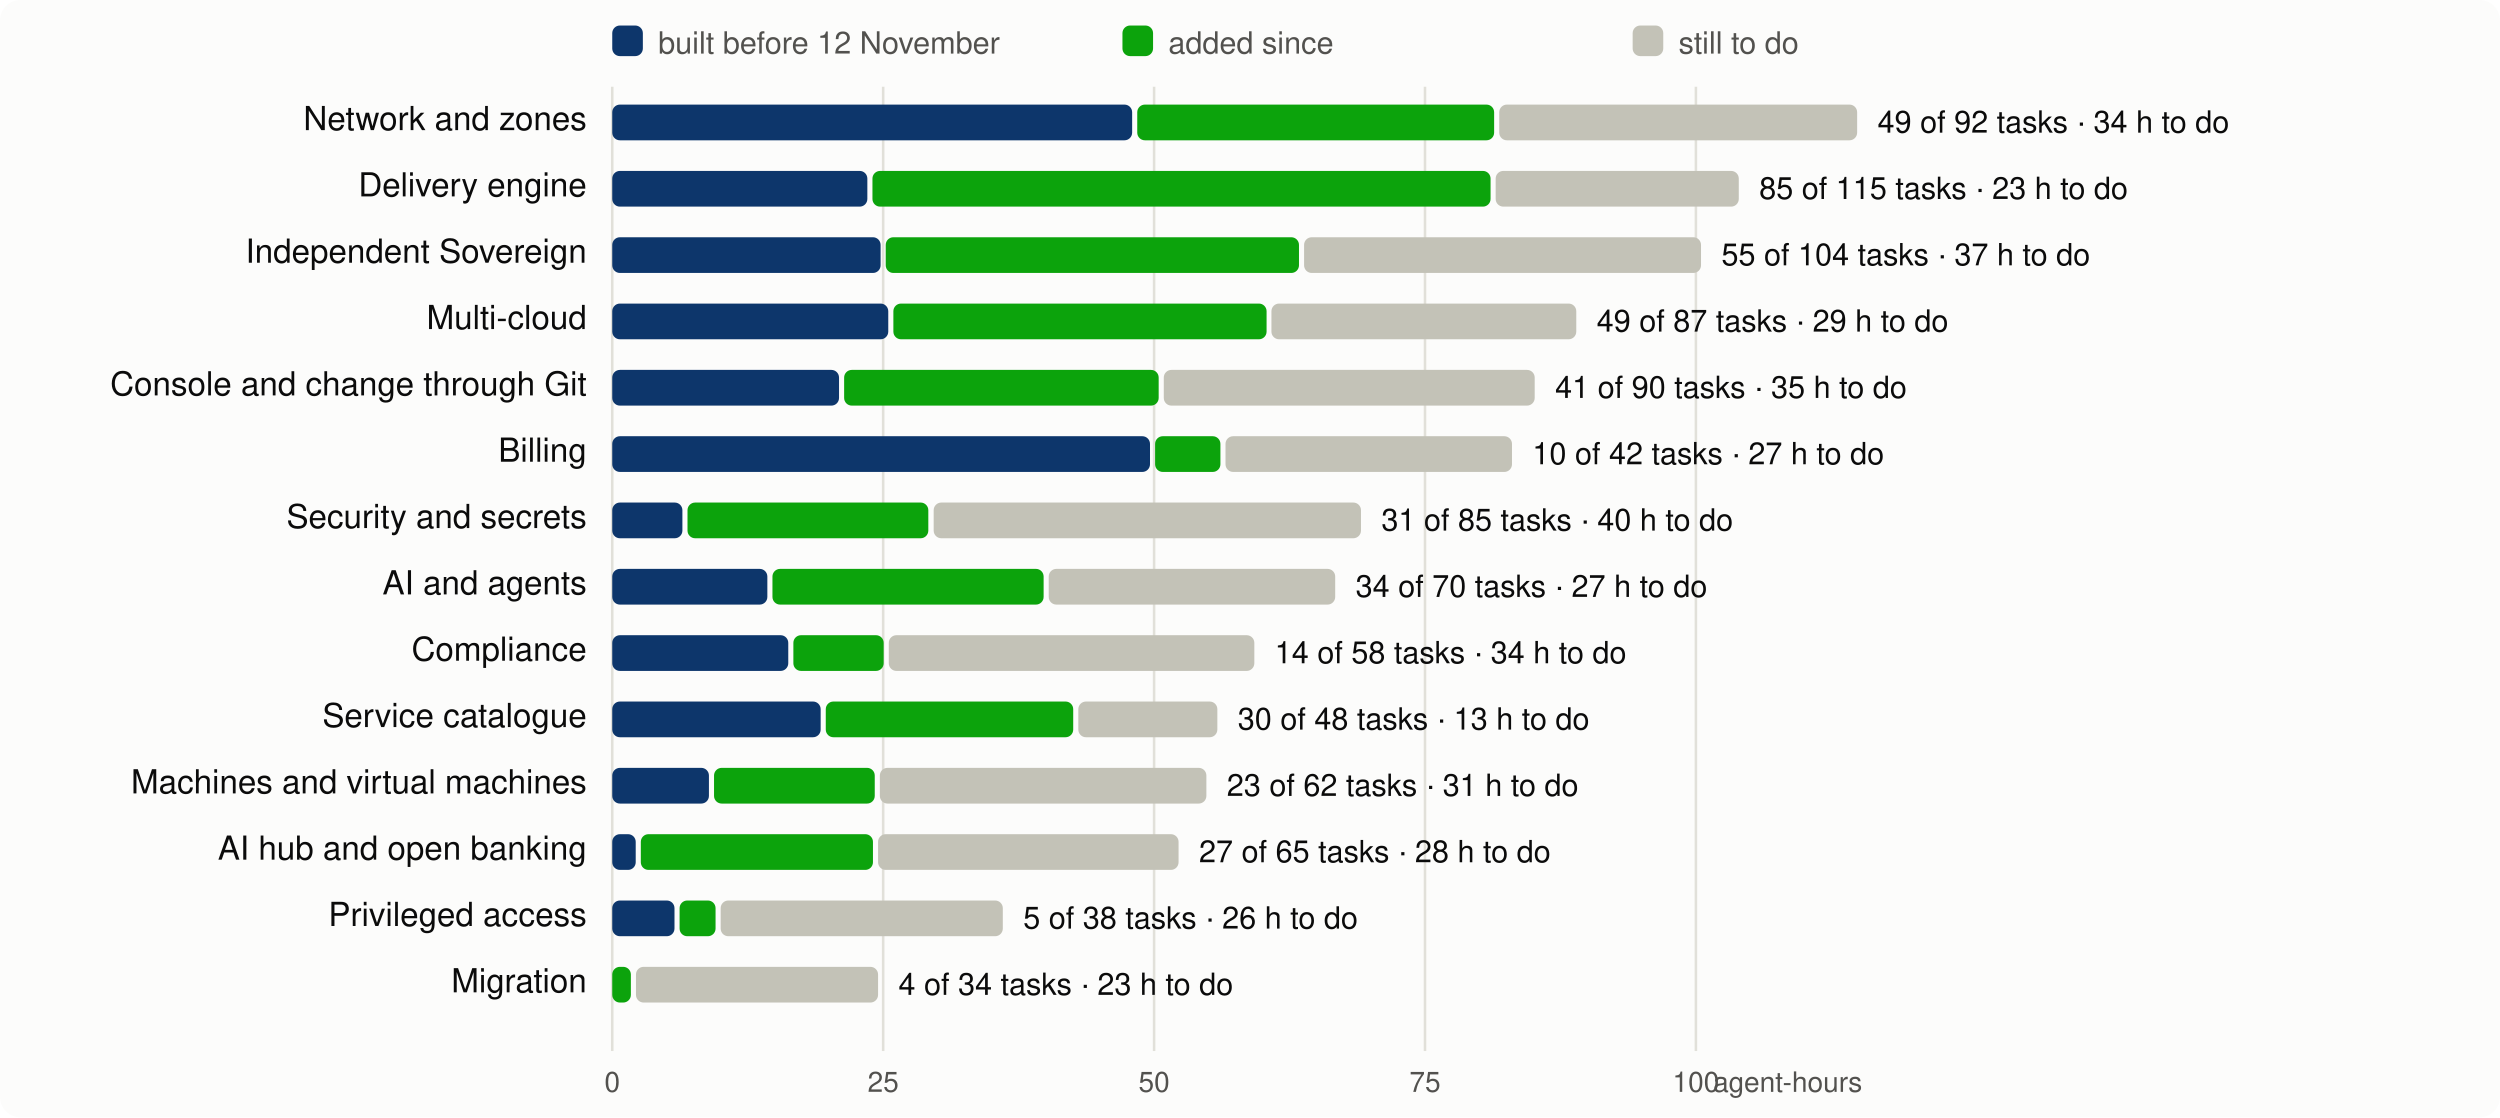
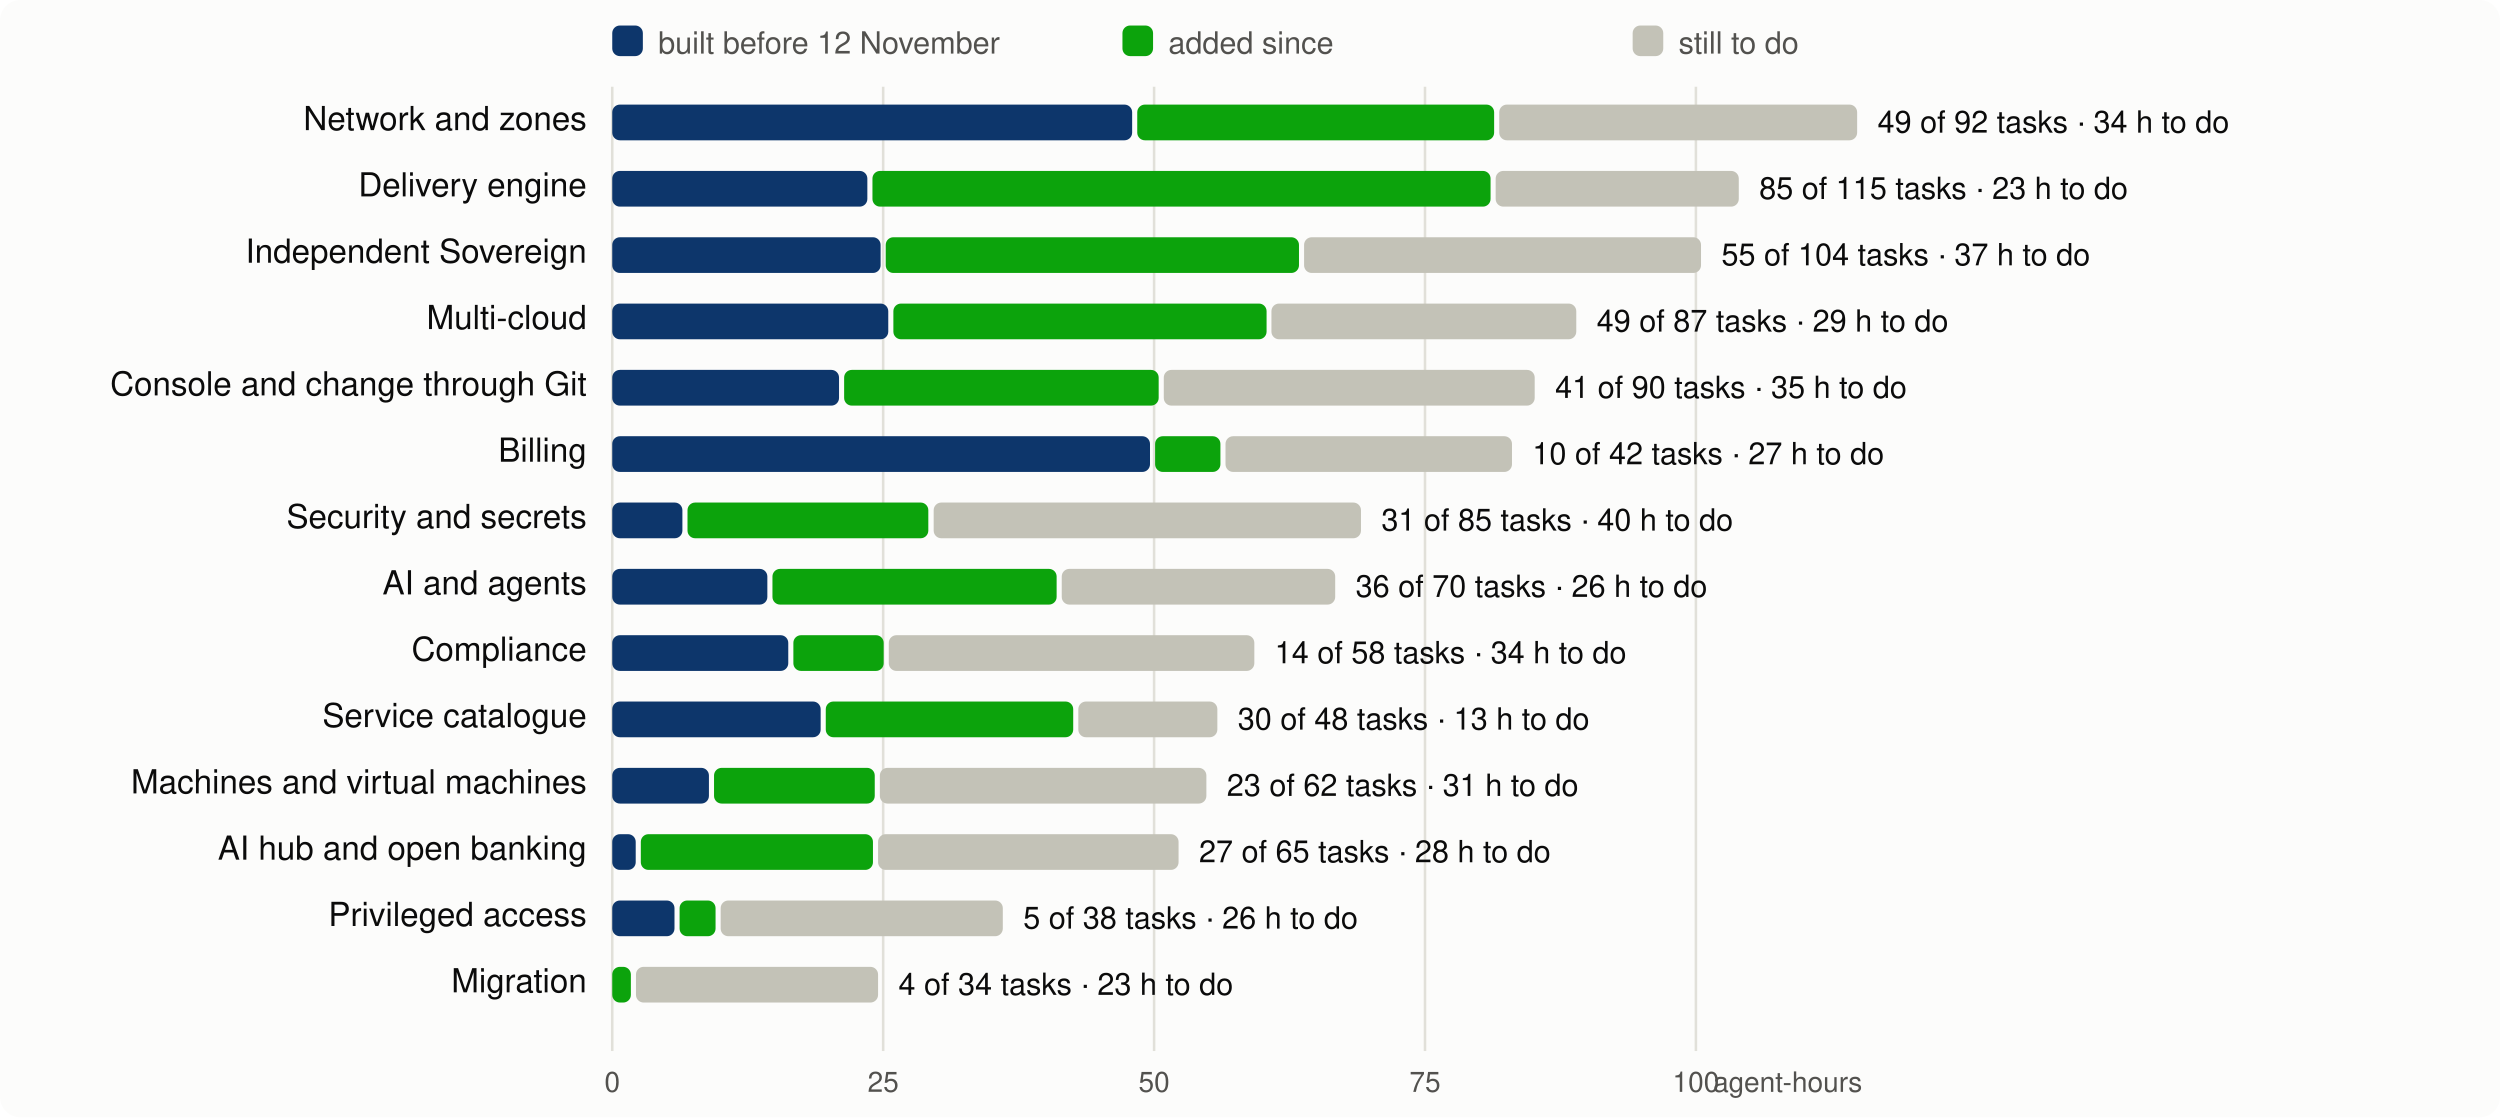
<svg xmlns="http://www.w3.org/2000/svg" viewBox="0 0 980 438" width="980" height="438" font-family="system-ui,-apple-system,Segoe UI,Helvetica,Arial,sans-serif" font-size="13">
  <rect width="980" height="438" rx="8" fill="#fcfcfb" />
  <line x1="240.0" x2="240.0" y1="34" y2="412" stroke="#e1e0d9" />
  <text x="240.0" y="428" text-anchor="middle" fill="#52514e" font-size="11">0</text>
  <line x1="346.2" x2="346.2" y1="34" y2="412" stroke="#e1e0d9" />
  <text x="346.2" y="428" text-anchor="middle" fill="#52514e" font-size="11">25</text>
  <line x1="452.4" x2="452.4" y1="34" y2="412" stroke="#e1e0d9" />
  <text x="452.4" y="428" text-anchor="middle" fill="#52514e" font-size="11">50</text>
  <line x1="558.6" x2="558.6" y1="34" y2="412" stroke="#e1e0d9" />
  <text x="558.6" y="428" text-anchor="middle" fill="#52514e" font-size="11">75</text>
  <line x1="664.8" x2="664.8" y1="34" y2="412" stroke="#e1e0d9" />
  <text x="664.8" y="428" text-anchor="middle" fill="#52514e" font-size="11">100</text>
  <text x="730" y="428" text-anchor="end" fill="#52514e" font-size="11">agent-hours</text>
  <rect x="240" y="10" width="12" height="12" rx="3" fill="#0d366b" />
  <text x="258" y="21" fill="#52514e" font-size="12">built before 12 November</text>
  <rect x="440" y="10" width="12" height="12" rx="3" fill="#0ca30c" />
  <text x="458" y="21" fill="#52514e" font-size="12">added since</text>
  <rect x="640" y="10" width="12" height="12" rx="3" fill="#c3c2b7" />
  <text x="658" y="21" fill="#52514e" font-size="12">still to do</text>
  <text x="230" y="51" text-anchor="end" fill="#0b0b0b">Network and zones</text>
  <rect x="240.0" y="41" width="203.8" height="14" rx="3" fill="#0d366b" />
  <rect x="445.8" y="41" width="139.9" height="14" rx="3" fill="#0ca30c" />
  <rect x="587.7" y="41" width="140.3" height="14" rx="3" fill="#c3c2b7" />
  <text x="736.0" y="52" fill="#0b0b0b" font-size="12">49 of 92 tasks · 34 h to do</text>
  <text x="230" y="77" text-anchor="end" fill="#0b0b0b">Delivery engine</text>
  <rect x="240.0" y="67" width="100.0" height="14" rx="3" fill="#0d366b" />
  <rect x="342.0" y="67" width="242.3" height="14" rx="3" fill="#0ca30c" />
  <rect x="586.3" y="67" width="95.3" height="14" rx="3" fill="#c3c2b7" />
  <text x="689.6" y="78" fill="#0b0b0b" font-size="12">85 of 115 tasks · 23 h to do</text>
  <text x="230" y="103" text-anchor="end" fill="#0b0b0b">Independent Sovereign</text>
  <rect x="240.0" y="93" width="105.2" height="14" rx="3" fill="#0d366b" />
  <rect x="347.2" y="93" width="162.0" height="14" rx="3" fill="#0ca30c" />
  <rect x="511.2" y="93" width="155.6" height="14" rx="3" fill="#c3c2b7" />
  <text x="674.8" y="104" fill="#0b0b0b" font-size="12">55 of 104 tasks · 37 h to do</text>
  <text x="230" y="129" text-anchor="end" fill="#0b0b0b">Multi-cloud</text>
  <rect x="240.0" y="119" width="108.2" height="14" rx="3" fill="#0d366b" />
  <rect x="350.2" y="119" width="146.3" height="14" rx="3" fill="#0ca30c" />
  <rect x="498.4" y="119" width="119.5" height="14" rx="3" fill="#c3c2b7" />
  <text x="625.9" y="130" fill="#0b0b0b" font-size="12">49 of 87 tasks · 29 h to do</text>
  <text x="230" y="155" text-anchor="end" fill="#0b0b0b">Console and change through Git</text>
  <rect x="240.0" y="145" width="88.9" height="14" rx="3" fill="#0d366b" />
  <rect x="330.9" y="145" width="123.3" height="14" rx="3" fill="#0ca30c" />
  <rect x="456.2" y="145" width="145.4" height="14" rx="3" fill="#c3c2b7" />
  <text x="609.6" y="156" fill="#0b0b0b" font-size="12">41 of 90 tasks · 35 h to do</text>
  <text x="230" y="181" text-anchor="end" fill="#0b0b0b">Billing</text>
  <rect x="240.0" y="171" width="210.8" height="14" rx="3" fill="#0d366b" />
  <rect x="452.8" y="171" width="25.6" height="14" rx="3" fill="#0ca30c" />
  <rect x="480.4" y="171" width="112.3" height="14" rx="3" fill="#c3c2b7" />
  <text x="600.7" y="182" fill="#0b0b0b" font-size="12">10 of 42 tasks · 27 h to do</text>
  <text x="230" y="207" text-anchor="end" fill="#0b0b0b">Security and secrets</text>
  <rect x="240.0" y="197" width="27.5" height="14" rx="3" fill="#0d366b" />
  <rect x="269.5" y="197" width="94.4" height="14" rx="3" fill="#0ca30c" />
  <rect x="366.0" y="197" width="167.5" height="14" rx="3" fill="#c3c2b7" />
  <text x="541.5" y="208" fill="#0b0b0b" font-size="12">31 of 85 tasks · 40 h to do</text>
  <text x="230" y="233" text-anchor="end" fill="#0b0b0b">AI and agents</text>
  <rect x="240.0" y="223" width="60.8" height="14" rx="3" fill="#0d366b" />
-   <rect x="302.8" y="223" width="106.3" height="14" rx="3" fill="#0ca30c" />
-   <rect x="411.1" y="223" width="112.3" height="14" rx="3" fill="#c3c2b7" />
-   <text x="531.4" y="234" fill="#0b0b0b" font-size="12">34 of 70 tasks · 27 h to do</text>
+   <rect x="302.8" y="223" width="111.4" height="14" rx="3" fill="#0ca30c" />
+   <rect x="416.2" y="223" width="107.2" height="14" rx="3" fill="#c3c2b7" />
+   <text x="531.4" y="234" fill="#0b0b0b" font-size="12">36 of 70 tasks · 26 h to do</text>
  <text x="230" y="259" text-anchor="end" fill="#0b0b0b">Compliance</text>
  <rect x="240.0" y="249" width="69.0" height="14" rx="3" fill="#0d366b" />
  <rect x="311.0" y="249" width="35.4" height="14" rx="3" fill="#0ca30c" />
  <rect x="348.4" y="249" width="143.3" height="14" rx="3" fill="#c3c2b7" />
  <text x="499.7" y="260" fill="#0b0b0b" font-size="12">14 of 58 tasks · 34 h to do</text>
  <text x="230" y="285" text-anchor="end" fill="#0b0b0b">Service catalogue</text>
  <rect x="240.0" y="275" width="81.7" height="14" rx="3" fill="#0d366b" />
  <rect x="323.7" y="275" width="97.0" height="14" rx="3" fill="#0ca30c" />
  <rect x="422.7" y="275" width="54.5" height="14" rx="3" fill="#c3c2b7" />
  <text x="485.2" y="286" fill="#0b0b0b" font-size="12">30 of 48 tasks · 13 h to do</text>
  <text x="230" y="311" text-anchor="end" fill="#0b0b0b">Machines and virtual machines</text>
  <rect x="240.0" y="301" width="37.9" height="14" rx="3" fill="#0d366b" />
  <rect x="279.9" y="301" width="63.0" height="14" rx="3" fill="#0ca30c" />
  <rect x="344.9" y="301" width="128.0" height="14" rx="3" fill="#c3c2b7" />
  <text x="480.9" y="312" fill="#0b0b0b" font-size="12">23 of 62 tasks · 31 h to do</text>
  <text x="230" y="337" text-anchor="end" fill="#0b0b0b">AI hub and open banking</text>
  <rect x="240.0" y="327" width="9.2" height="14" rx="3" fill="#0d366b" />
  <rect x="251.2" y="327" width="91.0" height="14" rx="3" fill="#0ca30c" />
  <rect x="344.2" y="327" width="117.8" height="14" rx="3" fill="#c3c2b7" />
  <text x="470.0" y="338" fill="#0b0b0b" font-size="12">27 of 65 tasks · 28 h to do</text>
  <text x="230" y="363" text-anchor="end" fill="#0b0b0b">Privileged access</text>
  <rect x="240.0" y="353" width="24.4" height="14" rx="3" fill="#0d366b" />
  <rect x="266.4" y="353" width="14.1" height="14" rx="3" fill="#0ca30c" />
  <rect x="282.5" y="353" width="110.6" height="14" rx="3" fill="#c3c2b7" />
  <text x="401.1" y="364" fill="#0b0b0b" font-size="12">5 of 38 tasks · 26 h to do</text>
  <text x="230" y="389" text-anchor="end" fill="#0b0b0b">Migration</text>
  <rect x="240.0" y="379" width="7.3" height="14" rx="3" fill="#0ca30c" />
  <rect x="249.3" y="379" width="94.9" height="14" rx="3" fill="#c3c2b7" />
  <text x="352.2" y="390" fill="#0b0b0b" font-size="12">4 of 34 tasks · 23 h to do</text>
</svg>
